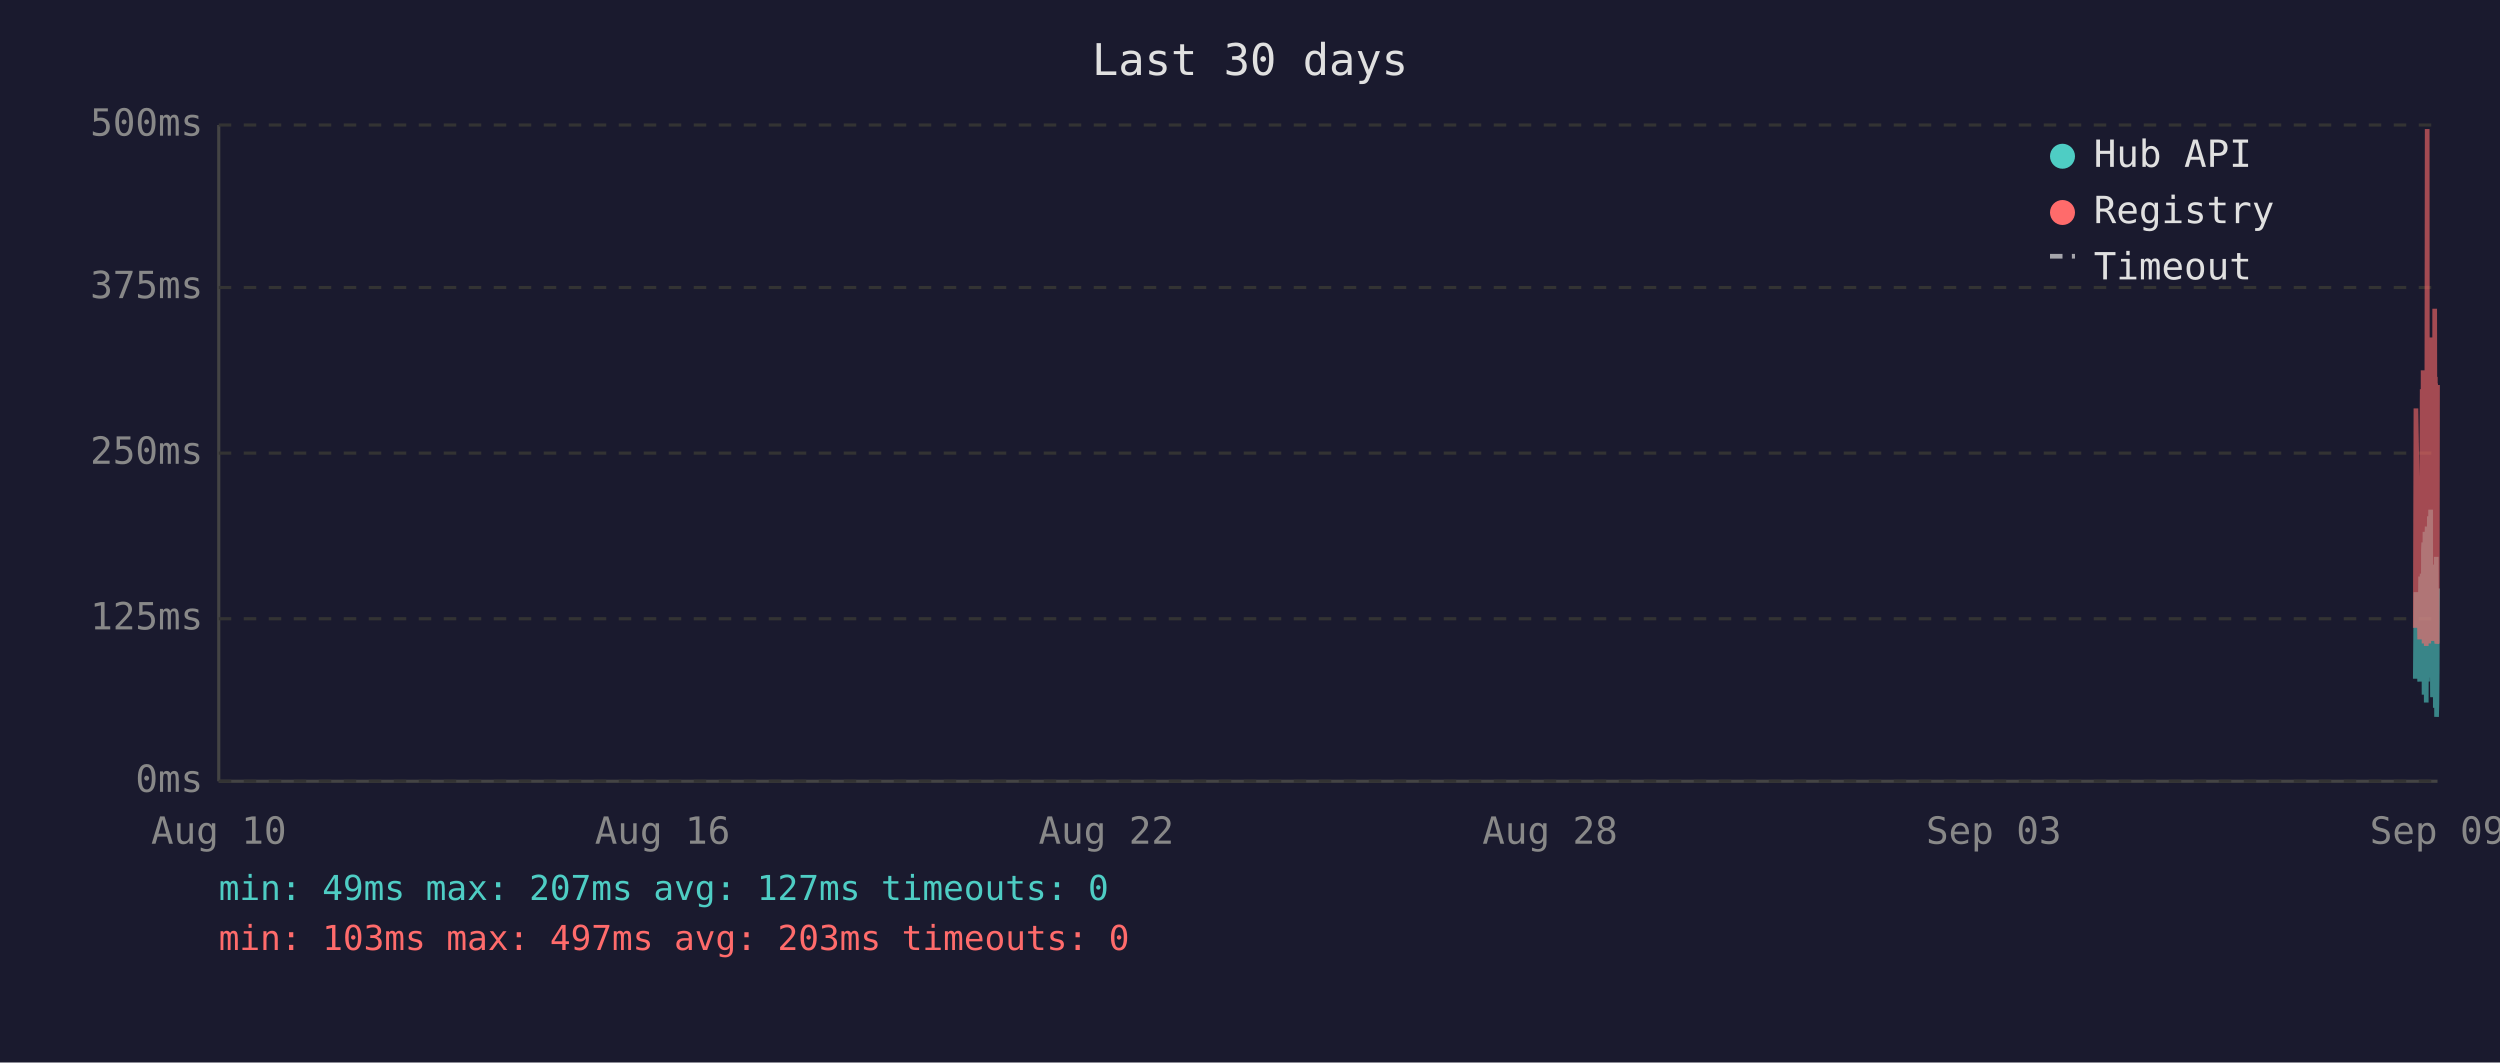
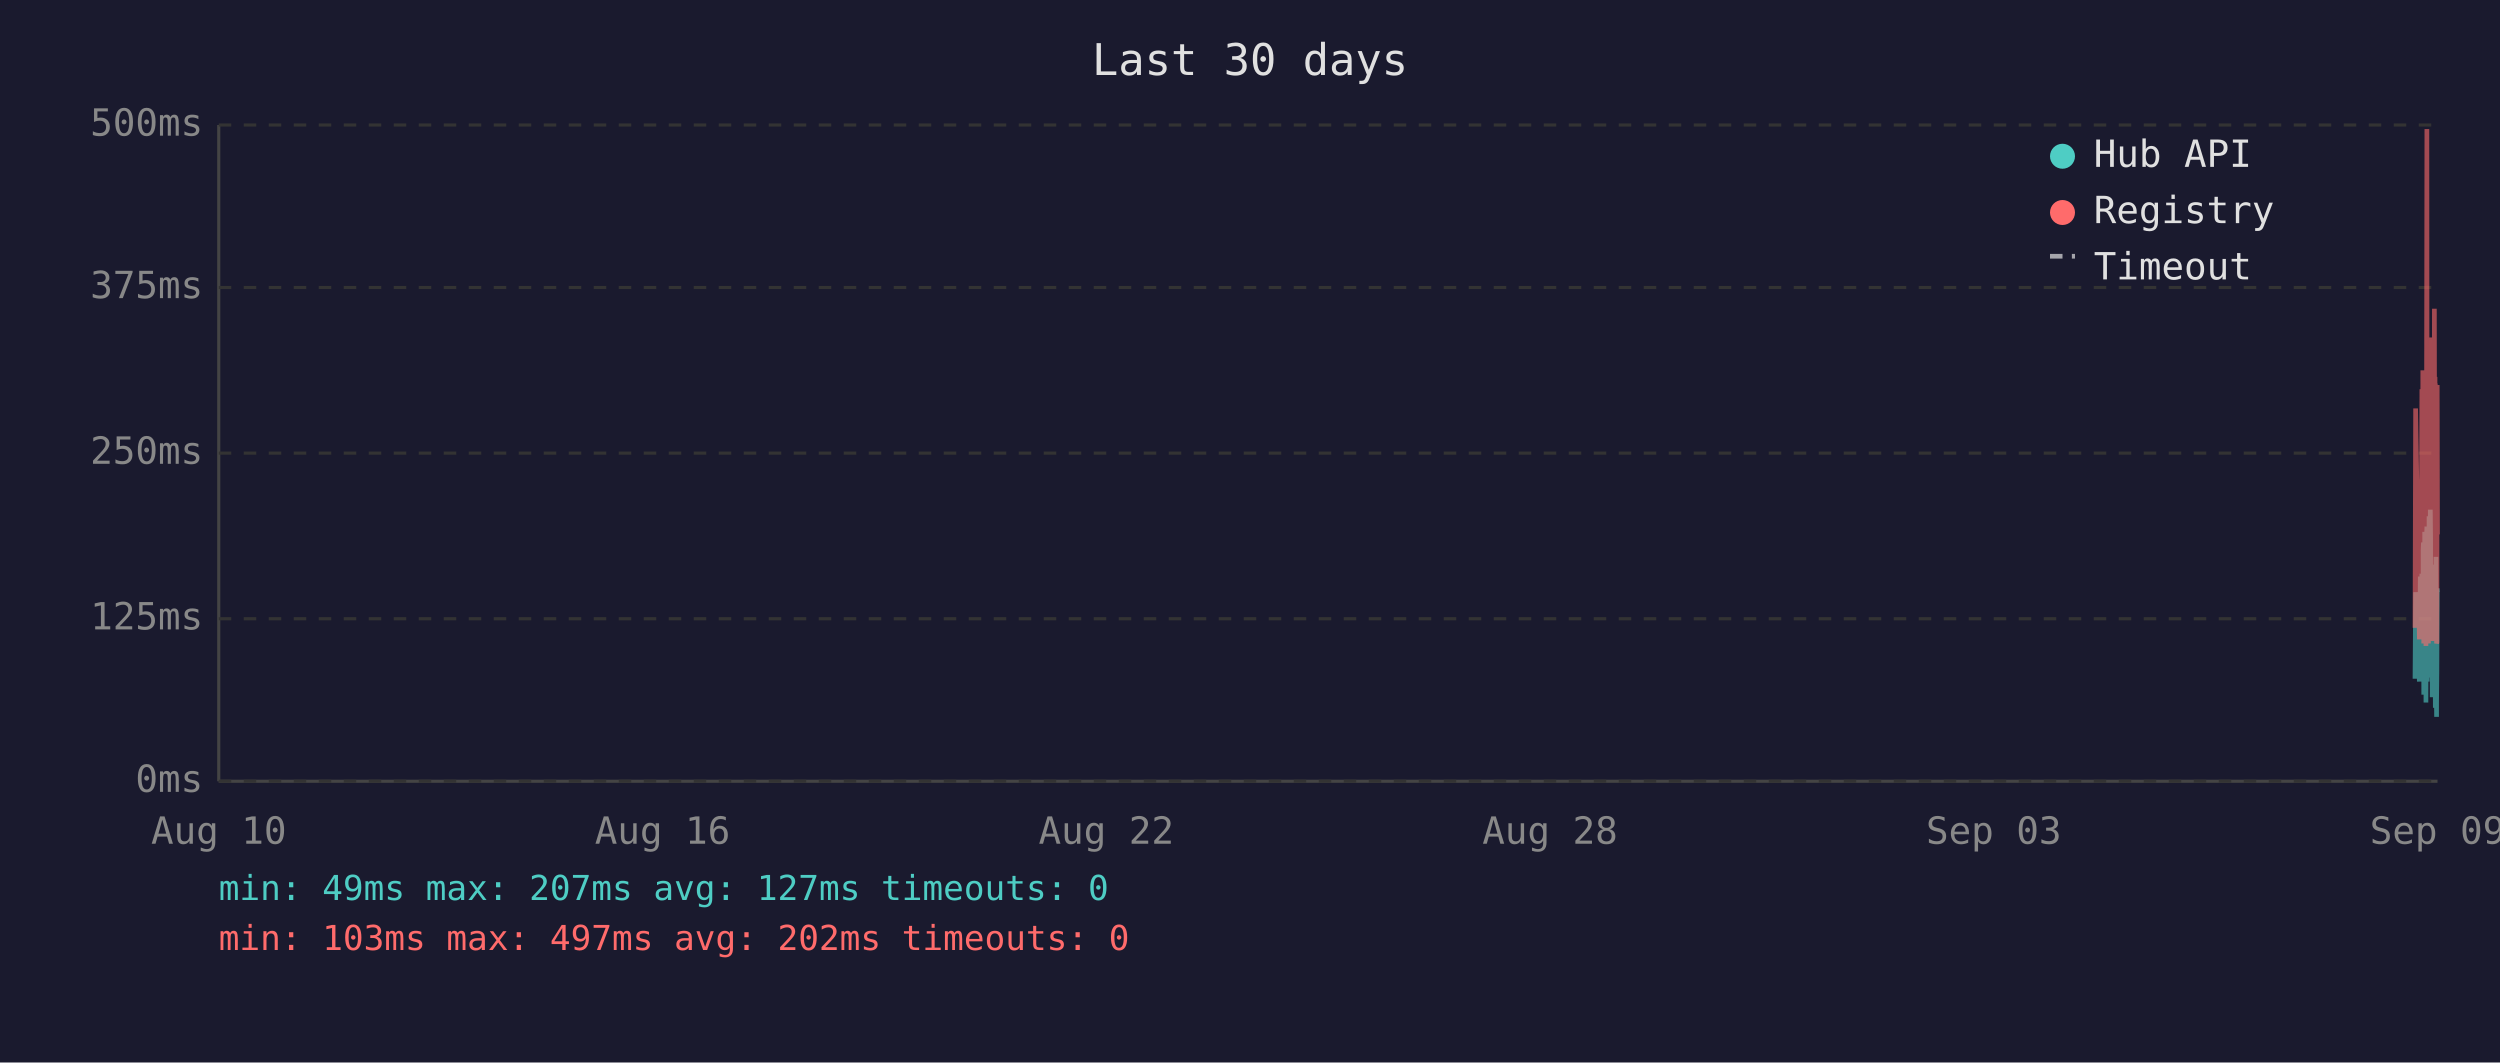
<svg xmlns="http://www.w3.org/2000/svg" viewBox="0 0 800 340" font-family="monospace" font-size="12">
  <rect width="800" height="340" fill="#1a1a2e" />
  <text x="400" y="24" fill="#e0e0e0" font-size="14" text-anchor="middle">Last 30 days</text>
  <line x1="70" y1="40" x2="70" y2="250" stroke="#444" stroke-width="1" />
  <line x1="70" y1="250" x2="780" y2="250" stroke="#444" stroke-width="1" />
  <line x1="70" y1="250" x2="780" y2="250" stroke="#333" stroke-width="1" stroke-dasharray="4" />
  <text x="65" y="250" fill="#888" text-anchor="end" dominant-baseline="middle">0ms</text>
  <line x1="70" y1="198" x2="780" y2="198" stroke="#333" stroke-width="1" stroke-dasharray="4" />
  <text x="65" y="198" fill="#888" text-anchor="end" dominant-baseline="middle">125ms</text>
  <line x1="70" y1="145" x2="780" y2="145" stroke="#333" stroke-width="1" stroke-dasharray="4" />
  <text x="65" y="145" fill="#888" text-anchor="end" dominant-baseline="middle">250ms</text>
  <line x1="70" y1="92" x2="780" y2="92" stroke="#333" stroke-width="1" stroke-dasharray="4" />
  <text x="65" y="92" fill="#888" text-anchor="end" dominant-baseline="middle">375ms</text>
  <line x1="70" y1="40" x2="780" y2="40" stroke="#333" stroke-width="1" stroke-dasharray="4" />
  <text x="65" y="40" fill="#888" text-anchor="end" dominant-baseline="middle">500ms</text>
  <text x="70" y="270" fill="#888" text-anchor="middle">Aug 10</text>
  <text x="212" y="270" fill="#888" text-anchor="middle">Aug 16</text>
  <text x="354" y="270" fill="#888" text-anchor="middle">Aug 22</text>
  <text x="496" y="270" fill="#888" text-anchor="middle">Aug 28</text>
  <text x="638" y="270" fill="#888" text-anchor="middle">Sep 03</text>
  <text x="780" y="270" fill="#888" text-anchor="middle">Sep 09</text>
-   <polyline points="772.9,217.2 773.1,189.5 774.3,218.1 774.6,184.5 774.7,196.7 775.1,183.6 775.2,194.6 775.3,198.3 775.4,200.0 775.4,217.2 775.5,176.1 775.6,173.6 775.7,222.3 775.7,220.2 775.8,197.5 775.8,192.5 775.9,194.6 776.0,170.2 776.1,196.7 776.2,219.3 776.3,191.2 776.3,187.8 776.4,224.8 776.5,196.2 776.6,171.9 776.7,168.5 776.8,218.1 776.8,184.1 776.9,178.6 777.0,211.8 777.1,216.8 777.2,191.2 777.2,192.5 777.3,191.2 777.3,181.5 777.4,165.2 777.5,183.2 777.6,177.8 777.7,187.8 777.8,163.1 777.8,172.7 777.9,206.7 778.0,202.1 778.1,190.4 778.2,192.5 778.3,193.7 778.3,207.6 778.4,223.1 778.5,193.7 778.6,180.7 778.7,212.2 778.8,193.7 778.8,192.5 778.9,187.4 779.0,219.3 779.1,192.5 779.2,186.2 779.3,196.2 779.3,226.5 779.4,191.6 779.5,199.6 779.6,178.2 779.7,215.1 779.7,229.4 779.8,225.2 779.9,215.1 780.0,188.3" fill="none" stroke="#4ecdc4" stroke-width="1.5" opacity="0.6" />
-   <polyline points="772.9,200.9 773.1,130.7 774.3,204.6 774.6,153.4 774.7,203.0 775.1,125.3 775.2,125.3 775.3,181.5 775.4,118.5 775.4,199.2 775.5,162.6 775.6,134.9 775.7,205.9 775.7,201.7 775.8,168.1 775.8,158.0 775.9,168.1 776.0,142.5 776.1,198.8 776.2,201.7 776.3,162.2 776.3,158.4 776.4,206.7 776.5,194.6 776.6,121.9 776.7,41.3 776.8,202.5 776.8,180.3 776.9,202.5 777.0,198.3 777.1,203.0 777.2,205.9 777.2,205.9 777.3,163.1 777.3,146.3 777.4,112.7 777.5,136.2 777.6,148.8 777.7,112.2 777.8,152.1 777.8,143.3 777.9,197.1 778.0,179.9 778.1,108.0 778.2,120.6 778.3,205.1 778.3,201.7 778.4,203.4 778.5,121.5 778.6,168.9 778.7,198.8 778.8,119.8 778.8,119.0 778.9,162.6 779.0,200.0 779.1,98.8 779.2,151.3 779.3,120.6 779.3,203.0 779.4,122.7 779.5,195.4 779.6,131.6 779.7,183.2 779.7,205.1 779.8,205.9 779.9,205.5 780.0,123.2" fill="none" stroke="#ff6b6b" stroke-width="1.5" opacity="0.6" />
+   <polyline points="772.8,217.2 773.0,189.5 774.2,218.1 774.5,184.5 774.7,196.7 775.0,183.6 775.1,194.6 775.2,198.3 775.3,200.0 775.4,217.2 775.4,176.1 775.5,173.6 775.6,222.3 775.6,220.2 775.7,197.5 775.8,192.5 775.9,194.6 775.9,170.2 776.0,196.7 776.1,219.3 776.2,191.2 776.3,187.8 776.3,224.8 776.4,196.2 776.5,171.9 776.6,168.5 776.7,218.1 776.8,184.1 776.8,178.6 776.9,211.8 777.0,216.8 777.1,191.2 777.1,192.5 777.2,191.2 777.3,181.5 777.3,165.2 777.4,183.2 777.5,177.8 777.6,187.8 777.7,163.1 777.8,172.7 777.8,206.7 777.9,202.1 778.0,190.4 778.1,192.5 778.2,193.7 778.3,207.6 778.3,223.1 778.4,193.7 778.5,180.7 778.6,212.2 778.7,193.7 778.8,192.5 778.8,187.4 778.9,219.3 779.0,192.5 779.1,186.2 779.2,196.2 779.3,226.5 779.3,191.6 779.4,199.6 779.5,178.2 779.6,215.1 779.7,229.4 779.7,225.2 779.8,215.1 779.9,188.3 780.0,189.5" fill="none" stroke="#4ecdc4" stroke-width="1.5" opacity="0.6" />
+   <polyline points="772.8,200.9 773.0,130.7 774.2,204.6 774.5,153.4 774.7,203.0 775.0,125.3 775.1,125.3 775.2,181.5 775.3,118.5 775.4,199.2 775.4,162.6 775.5,134.9 775.6,205.9 775.6,201.7 775.7,168.1 775.8,158.0 775.9,168.1 775.9,142.5 776.0,198.8 776.1,201.7 776.2,162.2 776.3,158.4 776.3,206.7 776.4,194.6 776.5,121.9 776.6,41.3 776.7,202.5 776.8,180.3 776.8,202.5 776.9,198.3 777.0,203.0 777.1,205.9 777.1,205.9 777.2,163.1 777.3,146.3 777.3,112.7 777.4,136.2 777.5,148.8 777.6,112.2 777.7,152.1 777.8,143.3 777.8,197.1 777.9,179.9 778.0,108.0 778.1,120.6 778.2,205.1 778.3,201.7 778.3,203.4 778.4,121.5 778.5,168.9 778.6,198.8 778.7,119.8 778.8,119.0 778.8,162.6 778.9,200.0 779.0,98.8 779.1,151.3 779.2,120.6 779.3,203.0 779.3,122.7 779.4,195.4 779.5,131.6 779.6,183.2 779.7,205.1 779.7,205.9 779.8,205.5 779.9,123.2 780.0,171.0" fill="none" stroke="#ff6b6b" stroke-width="1.5" opacity="0.6" />
  <circle cx="660" cy="50" r="4" fill="#4ecdc4" />
  <text x="670" y="50" fill="#e0e0e0" dominant-baseline="middle">Hub API</text>
  <circle cx="660" cy="68" r="4" fill="#ff6b6b" />
  <text x="670" y="68" fill="#e0e0e0" dominant-baseline="middle">Registry</text>
  <line x1="656" y1="82" x2="664" y2="82" stroke="#e0e0e0" stroke-width="1.5" stroke-dasharray="4,3" opacity="0.7" />
  <text x="670" y="86" fill="#e0e0e0" dominant-baseline="middle">Timeout</text>
  <text x="70" y="288" fill="#4ecdc4" font-size="11">min: 49ms  max: 207ms  avg: 127ms  timeouts: 0</text>
-   <text x="70" y="304" fill="#ff6b6b" font-size="11">min: 103ms  max: 497ms  avg: 203ms  timeouts: 0</text>
+   <text x="70" y="304" fill="#ff6b6b" font-size="11">min: 103ms  max: 497ms  avg: 202ms  timeouts: 0</text>
</svg>
